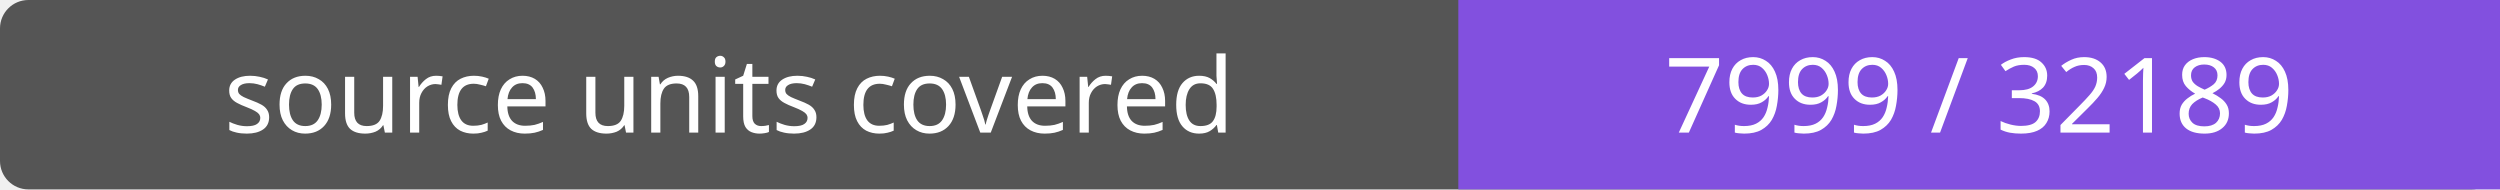
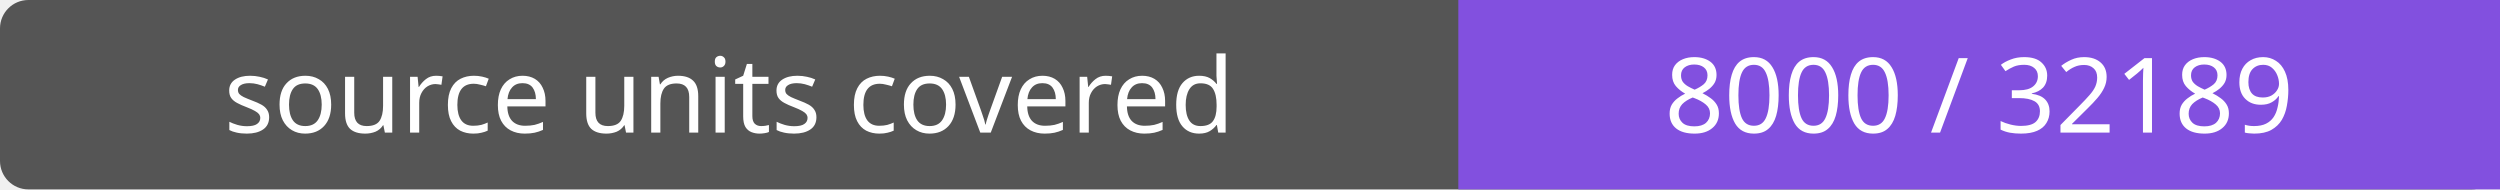
- <svg xmlns="http://www.w3.org/2000/svg" width="264" height="20" role="img" aria-label="source units covered: 7999 / 32189">
+ <svg xmlns="http://www.w3.org/2000/svg" width="264" height="20" role="img" aria-label="source units covered: 8000 / 32189">
  <rect width="264" height="20" rx="3" fill="#555" />
  <path fill="#8250df" d="M154 0h110v20H154z" />
  <g fill="#fff" text-anchor="middle" font-family="Verdana,sans-serif" font-size="11">
    <text x="77.0" y="14">source units covered</text>
-     <text x="209.0" y="14">7999 / 32189</text>
+     <text x="209.0" y="14">8000 / 32189</text>
  </g>
</svg>
